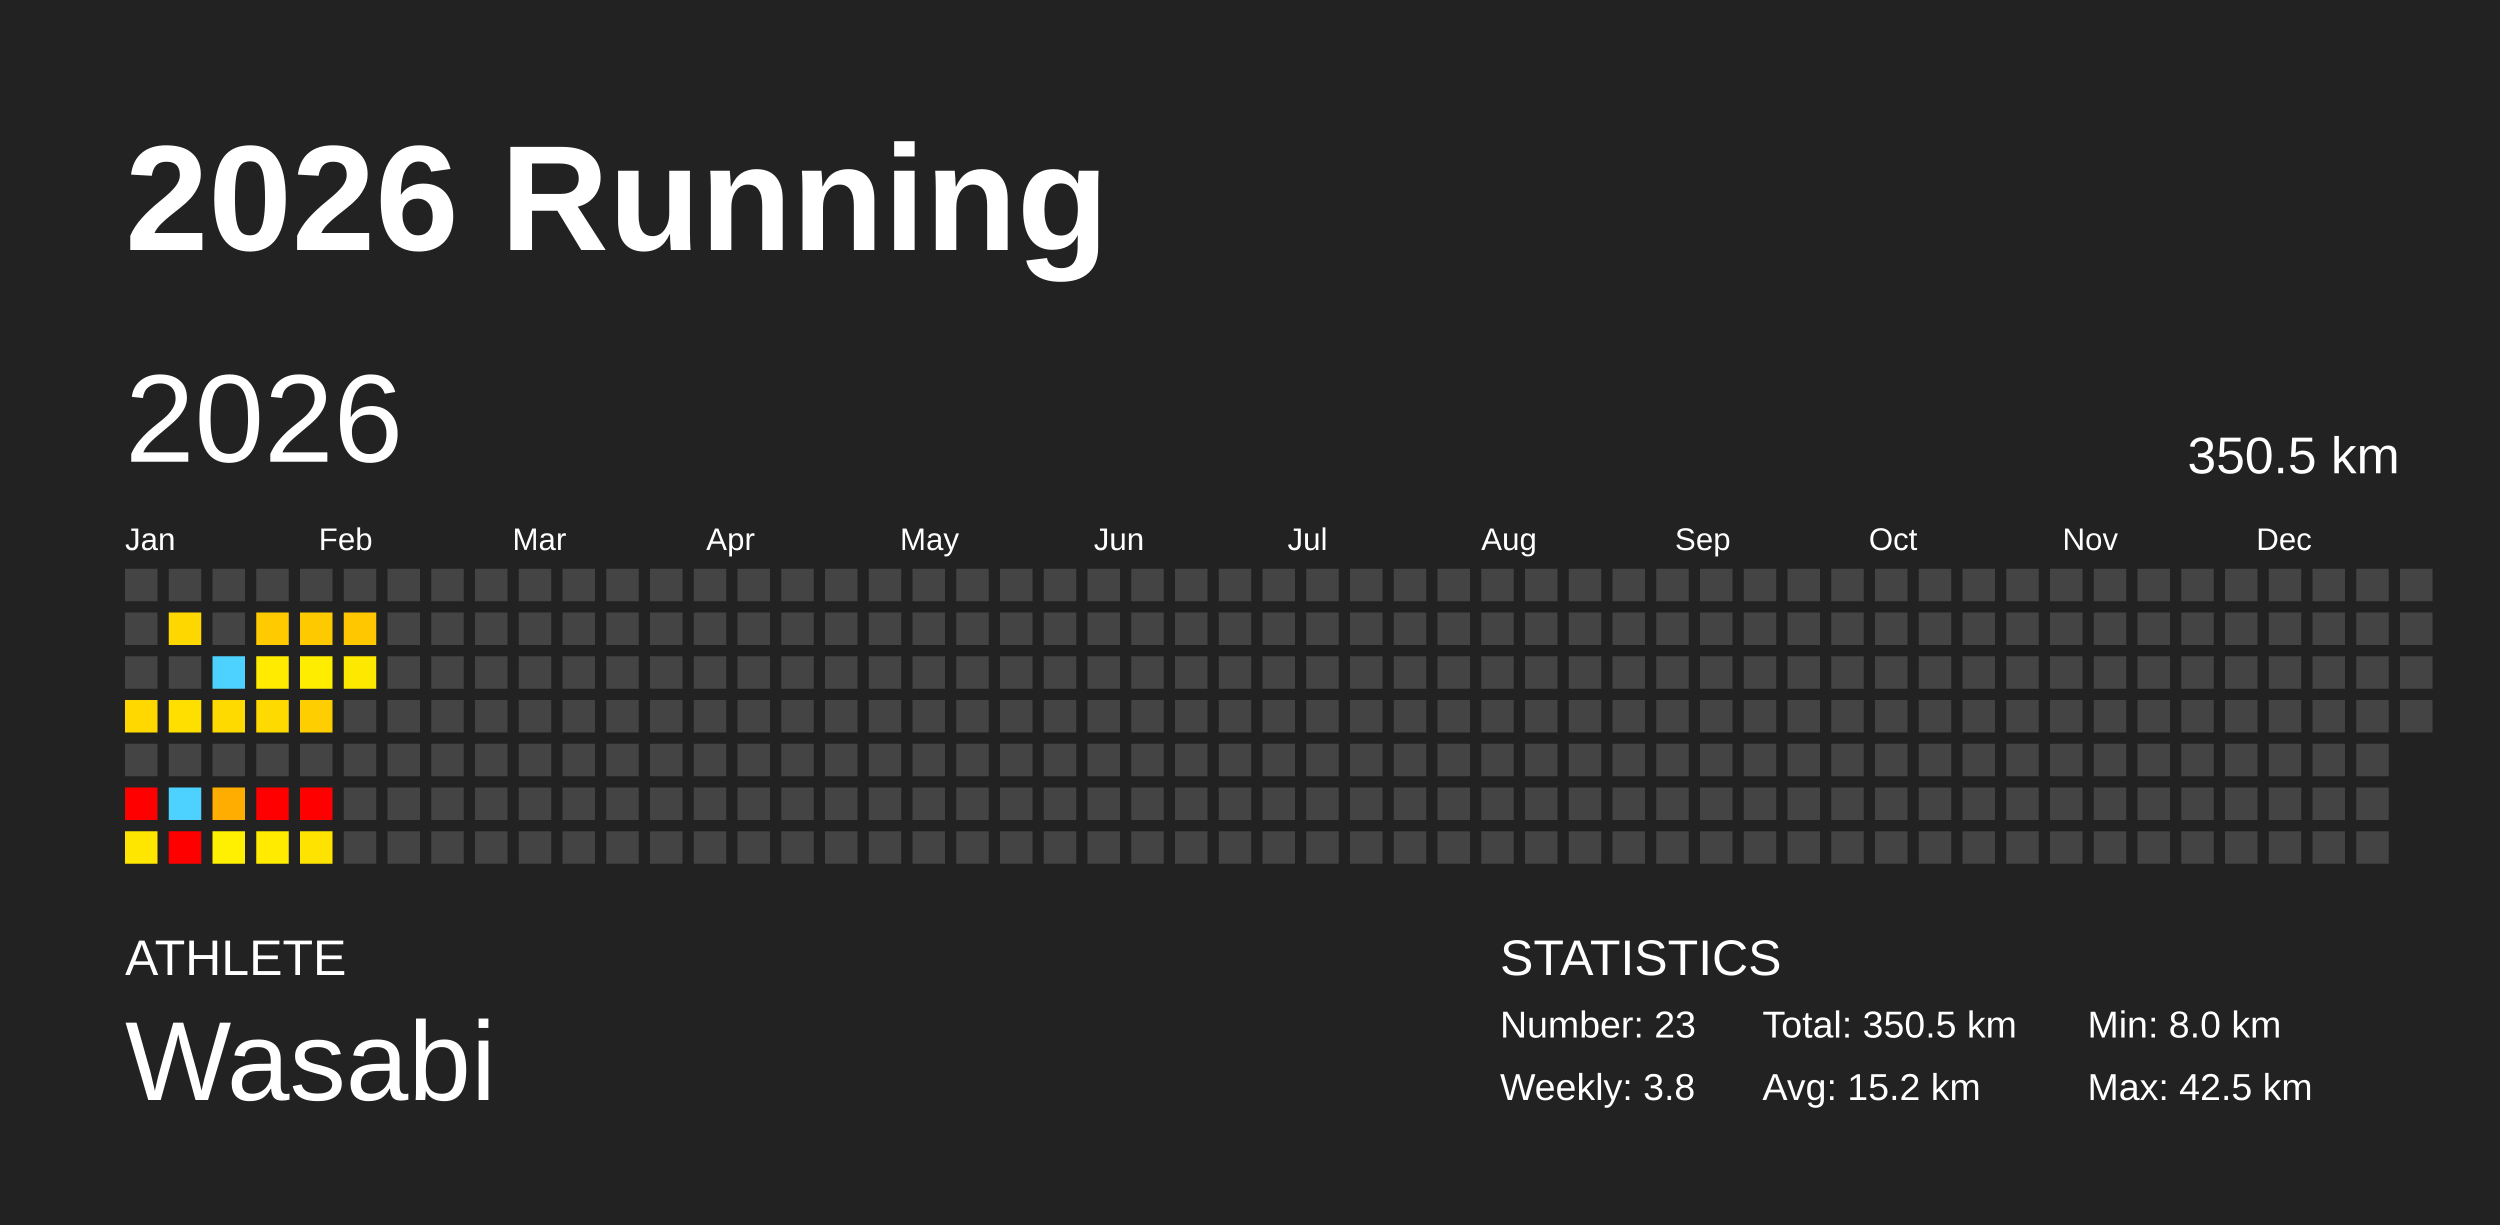
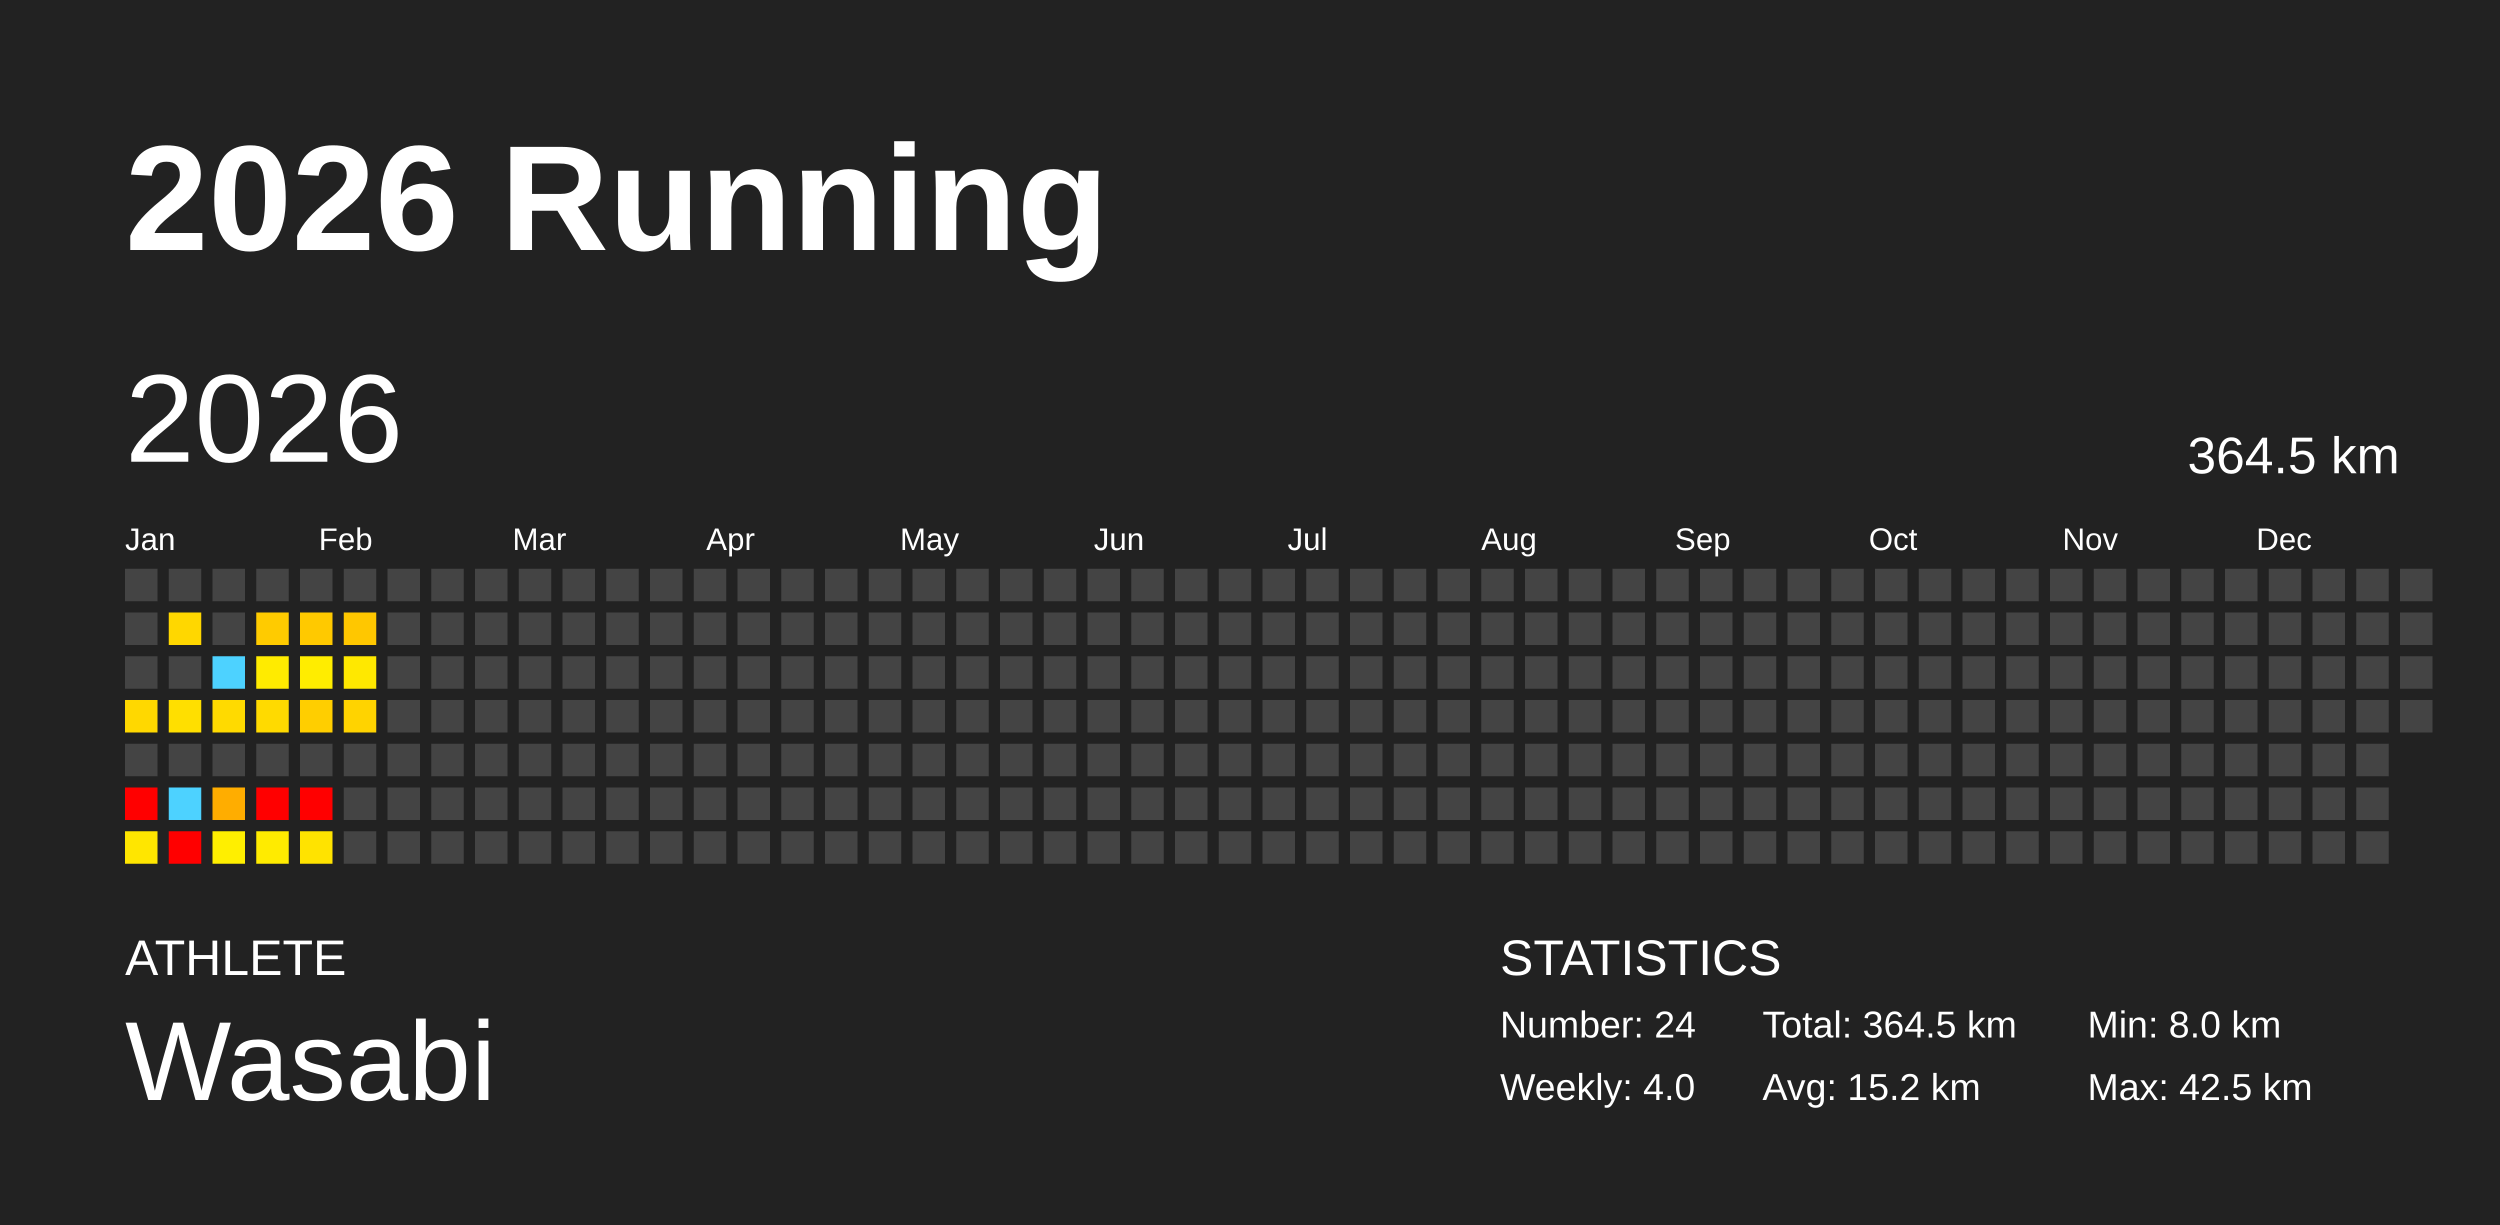
<svg xmlns="http://www.w3.org/2000/svg" baseProfile="full" height="98mm" version="1.1" viewBox="0,0,200,98" width="200mm">
  <defs />
  <rect fill="#222222" height="98" width="200" x="0" y="0" />
  <text fill="#FFFFFF" style="font-size:12px; font-family:Arial; font-weight:bold;" x="10" y="20">2026 Running</text>
  <text fill="#FFFFFF" style="font-size:4px; font-family:Arial" x="10" y="78">ATHLETE</text>
  <text fill="#FFFFFF" style="font-size:9px; font-family:Arial" x="10" y="88">Wasabi</text>
  <text fill="#FFFFFF" style="font-size:4px; font-family:Arial" x="120" y="78">STATISTICS</text>
-   <text fill="#FFFFFF" style="font-size:3px; font-family:Arial" x="120" y="83">Number: 23</text>
-   <text fill="#FFFFFF" style="font-size:3px; font-family:Arial" x="120" y="88">Weekly: 3.8</text>
-   <text fill="#FFFFFF" style="font-size:3px; font-family:Arial" x="141" y="83">Total: 350.5 km</text>
+   <text fill="#FFFFFF" style="font-size:3px; font-family:Arial" x="120" y="83">Number: 24</text>
+   <text fill="#FFFFFF" style="font-size:3px; font-family:Arial" x="120" y="88">Weekly: 4.0</text>
+   <text fill="#FFFFFF" style="font-size:3px; font-family:Arial" x="141" y="83">Total: 364.5 km</text>
  <text fill="#FFFFFF" style="font-size:3px; font-family:Arial" x="141" y="88">Avg: 15.2 km</text>
  <text fill="#FFFFFF" style="font-size:3px; font-family:Arial" x="167" y="83">Min: 8.0 km</text>
  <text fill="#FFFFFF" style="font-size:3px; font-family:Arial" x="167" y="88">Max: 42.5 km</text>
  <text dominant-baseline="hanging" fill="#FFFFFF" style="font-size:10.0px; font-family:Arial;" x="10" y="30">2026</text>
-   <text dominant-baseline="hanging" fill="#FFFFFF" style="font-size:4.125px; font-family:Arial;" x="175" y="35">350.5 km</text>
+   <text dominant-baseline="hanging" fill="#FFFFFF" style="font-size:4.125px; font-family:Arial;" x="175" y="35">364.5 km</text>
  <text fill="#FFFFFF" style="font-size:2.5px; font-family:Arial" x="10.0" y="44">Jan</text>
  <text fill="#FFFFFF" style="font-size:2.5px; font-family:Arial" x="25.5" y="44">Feb</text>
  <text fill="#FFFFFF" style="font-size:2.5px; font-family:Arial" x="41.0" y="44">Mar</text>
  <text fill="#FFFFFF" style="font-size:2.5px; font-family:Arial" x="56.5" y="44">Apr</text>
  <text fill="#FFFFFF" style="font-size:2.5px; font-family:Arial" x="72.0" y="44">May</text>
  <text fill="#FFFFFF" style="font-size:2.5px; font-family:Arial" x="87.5" y="44">Jun</text>
  <text fill="#FFFFFF" style="font-size:2.5px; font-family:Arial" x="103.0" y="44">Jul</text>
  <text fill="#FFFFFF" style="font-size:2.5px; font-family:Arial" x="118.5" y="44">Aug</text>
  <text fill="#FFFFFF" style="font-size:2.5px; font-family:Arial" x="134.0" y="44">Sep</text>
  <text fill="#FFFFFF" style="font-size:2.5px; font-family:Arial" x="149.5" y="44">Oct</text>
  <text fill="#FFFFFF" style="font-size:2.5px; font-family:Arial" x="165.0" y="44">Nov</text>
  <text fill="#FFFFFF" style="font-size:2.5px; font-family:Arial" x="180.5" y="44">Dec</text>
  <rect fill="#444444" height="2.6" width="2.6" x="10.0" y="45.5" />
  <rect fill="#444444" height="2.6" width="2.6" x="10.0" y="49.0" />
  <rect fill="#444444" height="2.6" width="2.6" x="10.0" y="52.5" />
  <rect fill="#ffd800" height="2.6" width="2.6" x="10.0" y="56.0" />
  <rect fill="#444444" height="2.6" width="2.6" x="10.0" y="59.5" />
  <rect fill="red" height="2.6" width="2.6" x="10.0" y="63.0" />
  <rect fill="#ffe600" height="2.6" width="2.6" x="10.0" y="66.5" />
  <rect fill="#444444" height="2.6" width="2.6" x="13.5" y="45.5" />
  <rect fill="#ffd700" height="2.6" width="2.6" x="13.5" y="49.0" />
  <rect fill="#444444" height="2.6" width="2.6" x="13.5" y="52.5" />
  <rect fill="#ffdf00" height="2.6" width="2.6" x="13.5" y="56.0" />
  <rect fill="#444444" height="2.6" width="2.6" x="13.5" y="59.5" />
  <rect fill="#4dd2ff" height="2.6" width="2.6" x="13.5" y="63.0" />
  <rect fill="red" height="2.6" width="2.6" x="13.5" y="66.5" />
  <rect fill="#444444" height="2.6" width="2.6" x="17.0" y="45.5" />
  <rect fill="#444444" height="2.6" width="2.6" x="17.0" y="49.0" />
  <rect fill="#4dd2ff" height="2.6" width="2.6" x="17.0" y="52.5" />
  <rect fill="#ffda00" height="2.6" width="2.6" x="17.0" y="56.0" />
  <rect fill="#444444" height="2.6" width="2.6" x="17.0" y="59.5" />
  <rect fill="#ffad00" height="2.6" width="2.6" x="17.0" y="63.0" />
  <rect fill="#ffef00" height="2.6" width="2.6" x="17.0" y="66.5" />
  <rect fill="#444444" height="2.6" width="2.6" x="20.5" y="45.5" />
  <rect fill="#ffcb00" height="2.6" width="2.6" x="20.5" y="49.0" />
  <rect fill="#ffeb00" height="2.6" width="2.6" x="20.5" y="52.5" />
  <rect fill="#ffda00" height="2.6" width="2.6" x="20.5" y="56.0" />
  <rect fill="#444444" height="2.6" width="2.6" x="20.5" y="59.5" />
  <rect fill="red" height="2.6" width="2.6" x="20.5" y="63.0" />
  <rect fill="#ffeb00" height="2.6" width="2.6" x="20.5" y="66.5" />
  <rect fill="#444444" height="2.6" width="2.6" x="24.0" y="45.5" />
  <rect fill="#ffc900" height="2.6" width="2.6" x="24.0" y="49.0" />
  <rect fill="#ffed00" height="2.6" width="2.6" x="24.0" y="52.5" />
  <rect fill="#ffce00" height="2.6" width="2.6" x="24.0" y="56.0" />
  <rect fill="#444444" height="2.6" width="2.6" x="24.0" y="59.5" />
  <rect fill="red" height="2.6" width="2.6" x="24.0" y="63.0" />
  <rect fill="#ffe300" height="2.6" width="2.6" x="24.0" y="66.5" />
  <rect fill="#444444" height="2.6" width="2.6" x="27.5" y="45.5" />
  <rect fill="#ffc700" height="2.6" width="2.6" x="27.5" y="49.0" />
  <rect fill="#ffe800" height="2.6" width="2.6" x="27.5" y="52.5" />
-   <rect fill="#444444" height="2.6" width="2.6" x="27.5" y="56.0" />
+   <rect fill="#ffd300" height="2.6" width="2.6" x="27.5" y="56.0" />
  <rect fill="#444444" height="2.6" width="2.6" x="27.5" y="59.5" />
  <rect fill="#444444" height="2.6" width="2.6" x="27.5" y="63.0" />
  <rect fill="#444444" height="2.6" width="2.6" x="27.5" y="66.5" />
  <rect fill="#444444" height="2.6" width="2.6" x="31.0" y="45.5" />
  <rect fill="#444444" height="2.6" width="2.6" x="31.0" y="49.0" />
  <rect fill="#444444" height="2.6" width="2.6" x="31.0" y="52.5" />
  <rect fill="#444444" height="2.6" width="2.6" x="31.0" y="56.0" />
  <rect fill="#444444" height="2.6" width="2.6" x="31.0" y="59.5" />
  <rect fill="#444444" height="2.6" width="2.6" x="31.0" y="63.0" />
  <rect fill="#444444" height="2.6" width="2.6" x="31.0" y="66.5" />
  <rect fill="#444444" height="2.6" width="2.6" x="34.5" y="45.5" />
  <rect fill="#444444" height="2.6" width="2.6" x="34.5" y="49.0" />
  <rect fill="#444444" height="2.6" width="2.6" x="34.5" y="52.5" />
  <rect fill="#444444" height="2.6" width="2.6" x="34.5" y="56.0" />
  <rect fill="#444444" height="2.6" width="2.6" x="34.5" y="59.5" />
  <rect fill="#444444" height="2.6" width="2.6" x="34.5" y="63.0" />
  <rect fill="#444444" height="2.6" width="2.6" x="34.5" y="66.5" />
  <rect fill="#444444" height="2.6" width="2.6" x="38.0" y="45.5" />
  <rect fill="#444444" height="2.6" width="2.6" x="38.0" y="49.0" />
  <rect fill="#444444" height="2.6" width="2.6" x="38.0" y="52.5" />
  <rect fill="#444444" height="2.6" width="2.6" x="38.0" y="56.0" />
  <rect fill="#444444" height="2.6" width="2.6" x="38.0" y="59.5" />
  <rect fill="#444444" height="2.6" width="2.6" x="38.0" y="63.0" />
  <rect fill="#444444" height="2.6" width="2.6" x="38.0" y="66.5" />
  <rect fill="#444444" height="2.6" width="2.6" x="41.5" y="45.5" />
  <rect fill="#444444" height="2.6" width="2.6" x="41.5" y="49.0" />
  <rect fill="#444444" height="2.6" width="2.6" x="41.5" y="52.5" />
  <rect fill="#444444" height="2.6" width="2.6" x="41.5" y="56.0" />
  <rect fill="#444444" height="2.6" width="2.6" x="41.5" y="59.5" />
  <rect fill="#444444" height="2.6" width="2.6" x="41.5" y="63.0" />
  <rect fill="#444444" height="2.6" width="2.6" x="41.5" y="66.5" />
  <rect fill="#444444" height="2.6" width="2.6" x="45.0" y="45.5" />
  <rect fill="#444444" height="2.6" width="2.6" x="45.0" y="49.0" />
  <rect fill="#444444" height="2.6" width="2.6" x="45.0" y="52.5" />
  <rect fill="#444444" height="2.6" width="2.6" x="45.0" y="56.0" />
  <rect fill="#444444" height="2.6" width="2.6" x="45.0" y="59.5" />
  <rect fill="#444444" height="2.6" width="2.6" x="45.0" y="63.0" />
  <rect fill="#444444" height="2.6" width="2.6" x="45.0" y="66.5" />
  <rect fill="#444444" height="2.6" width="2.6" x="48.5" y="45.5" />
  <rect fill="#444444" height="2.6" width="2.6" x="48.5" y="49.0" />
  <rect fill="#444444" height="2.6" width="2.6" x="48.5" y="52.5" />
  <rect fill="#444444" height="2.6" width="2.6" x="48.5" y="56.0" />
  <rect fill="#444444" height="2.6" width="2.6" x="48.5" y="59.5" />
  <rect fill="#444444" height="2.6" width="2.6" x="48.5" y="63.0" />
  <rect fill="#444444" height="2.6" width="2.6" x="48.5" y="66.5" />
  <rect fill="#444444" height="2.6" width="2.6" x="52.0" y="45.5" />
  <rect fill="#444444" height="2.6" width="2.6" x="52.0" y="49.0" />
  <rect fill="#444444" height="2.6" width="2.6" x="52.0" y="52.5" />
  <rect fill="#444444" height="2.6" width="2.6" x="52.0" y="56.0" />
  <rect fill="#444444" height="2.6" width="2.6" x="52.0" y="59.5" />
  <rect fill="#444444" height="2.6" width="2.6" x="52.0" y="63.0" />
  <rect fill="#444444" height="2.6" width="2.6" x="52.0" y="66.5" />
  <rect fill="#444444" height="2.6" width="2.6" x="55.5" y="45.5" />
  <rect fill="#444444" height="2.6" width="2.6" x="55.5" y="49.0" />
  <rect fill="#444444" height="2.6" width="2.6" x="55.5" y="52.5" />
  <rect fill="#444444" height="2.6" width="2.6" x="55.5" y="56.0" />
  <rect fill="#444444" height="2.6" width="2.6" x="55.5" y="59.5" />
  <rect fill="#444444" height="2.6" width="2.6" x="55.5" y="63.0" />
  <rect fill="#444444" height="2.6" width="2.6" x="55.5" y="66.5" />
  <rect fill="#444444" height="2.6" width="2.6" x="59.0" y="45.5" />
  <rect fill="#444444" height="2.6" width="2.6" x="59.0" y="49.0" />
  <rect fill="#444444" height="2.6" width="2.6" x="59.0" y="52.5" />
  <rect fill="#444444" height="2.6" width="2.6" x="59.0" y="56.0" />
  <rect fill="#444444" height="2.6" width="2.6" x="59.0" y="59.5" />
  <rect fill="#444444" height="2.6" width="2.6" x="59.0" y="63.0" />
  <rect fill="#444444" height="2.6" width="2.6" x="59.0" y="66.5" />
  <rect fill="#444444" height="2.6" width="2.6" x="62.5" y="45.5" />
  <rect fill="#444444" height="2.6" width="2.6" x="62.5" y="49.0" />
  <rect fill="#444444" height="2.6" width="2.6" x="62.5" y="52.5" />
  <rect fill="#444444" height="2.6" width="2.6" x="62.5" y="56.0" />
  <rect fill="#444444" height="2.6" width="2.6" x="62.5" y="59.5" />
  <rect fill="#444444" height="2.6" width="2.6" x="62.5" y="63.0" />
  <rect fill="#444444" height="2.6" width="2.6" x="62.5" y="66.5" />
  <rect fill="#444444" height="2.6" width="2.6" x="66.0" y="45.5" />
  <rect fill="#444444" height="2.6" width="2.6" x="66.0" y="49.0" />
  <rect fill="#444444" height="2.6" width="2.6" x="66.0" y="52.5" />
  <rect fill="#444444" height="2.6" width="2.6" x="66.0" y="56.0" />
  <rect fill="#444444" height="2.6" width="2.6" x="66.0" y="59.5" />
  <rect fill="#444444" height="2.6" width="2.6" x="66.0" y="63.0" />
  <rect fill="#444444" height="2.6" width="2.6" x="66.0" y="66.5" />
  <rect fill="#444444" height="2.6" width="2.6" x="69.5" y="45.5" />
  <rect fill="#444444" height="2.6" width="2.6" x="69.5" y="49.0" />
  <rect fill="#444444" height="2.6" width="2.6" x="69.5" y="52.5" />
  <rect fill="#444444" height="2.6" width="2.6" x="69.5" y="56.0" />
  <rect fill="#444444" height="2.6" width="2.6" x="69.5" y="59.5" />
  <rect fill="#444444" height="2.6" width="2.6" x="69.5" y="63.0" />
  <rect fill="#444444" height="2.6" width="2.6" x="69.5" y="66.5" />
  <rect fill="#444444" height="2.6" width="2.6" x="73.0" y="45.5" />
  <rect fill="#444444" height="2.6" width="2.6" x="73.0" y="49.0" />
  <rect fill="#444444" height="2.6" width="2.6" x="73.0" y="52.5" />
  <rect fill="#444444" height="2.6" width="2.6" x="73.0" y="56.0" />
  <rect fill="#444444" height="2.6" width="2.6" x="73.0" y="59.5" />
  <rect fill="#444444" height="2.6" width="2.6" x="73.0" y="63.0" />
  <rect fill="#444444" height="2.6" width="2.6" x="73.0" y="66.5" />
  <rect fill="#444444" height="2.6" width="2.6" x="76.5" y="45.5" />
  <rect fill="#444444" height="2.6" width="2.6" x="76.5" y="49.0" />
  <rect fill="#444444" height="2.6" width="2.6" x="76.5" y="52.5" />
  <rect fill="#444444" height="2.6" width="2.6" x="76.5" y="56.0" />
  <rect fill="#444444" height="2.6" width="2.6" x="76.5" y="59.5" />
  <rect fill="#444444" height="2.6" width="2.6" x="76.5" y="63.0" />
  <rect fill="#444444" height="2.6" width="2.6" x="76.5" y="66.5" />
  <rect fill="#444444" height="2.6" width="2.6" x="80.0" y="45.5" />
  <rect fill="#444444" height="2.6" width="2.6" x="80.0" y="49.0" />
  <rect fill="#444444" height="2.6" width="2.6" x="80.0" y="52.5" />
  <rect fill="#444444" height="2.6" width="2.6" x="80.0" y="56.0" />
  <rect fill="#444444" height="2.6" width="2.6" x="80.0" y="59.5" />
  <rect fill="#444444" height="2.6" width="2.6" x="80.0" y="63.0" />
  <rect fill="#444444" height="2.6" width="2.6" x="80.0" y="66.5" />
  <rect fill="#444444" height="2.6" width="2.6" x="83.5" y="45.5" />
  <rect fill="#444444" height="2.6" width="2.6" x="83.5" y="49.0" />
  <rect fill="#444444" height="2.6" width="2.6" x="83.5" y="52.5" />
  <rect fill="#444444" height="2.6" width="2.6" x="83.5" y="56.0" />
  <rect fill="#444444" height="2.6" width="2.6" x="83.5" y="59.5" />
  <rect fill="#444444" height="2.6" width="2.6" x="83.5" y="63.0" />
  <rect fill="#444444" height="2.6" width="2.6" x="83.5" y="66.5" />
  <rect fill="#444444" height="2.6" width="2.6" x="87.0" y="45.5" />
  <rect fill="#444444" height="2.6" width="2.6" x="87.0" y="49.0" />
  <rect fill="#444444" height="2.6" width="2.6" x="87.0" y="52.5" />
  <rect fill="#444444" height="2.6" width="2.6" x="87.0" y="56.0" />
  <rect fill="#444444" height="2.6" width="2.6" x="87.0" y="59.5" />
  <rect fill="#444444" height="2.6" width="2.6" x="87.0" y="63.0" />
  <rect fill="#444444" height="2.6" width="2.6" x="87.0" y="66.5" />
  <rect fill="#444444" height="2.6" width="2.6" x="90.5" y="45.5" />
  <rect fill="#444444" height="2.6" width="2.6" x="90.5" y="49.0" />
  <rect fill="#444444" height="2.6" width="2.6" x="90.5" y="52.5" />
  <rect fill="#444444" height="2.6" width="2.6" x="90.5" y="56.0" />
  <rect fill="#444444" height="2.6" width="2.6" x="90.5" y="59.5" />
  <rect fill="#444444" height="2.6" width="2.6" x="90.5" y="63.0" />
  <rect fill="#444444" height="2.6" width="2.6" x="90.5" y="66.5" />
  <rect fill="#444444" height="2.6" width="2.6" x="94.0" y="45.5" />
  <rect fill="#444444" height="2.6" width="2.6" x="94.0" y="49.0" />
  <rect fill="#444444" height="2.6" width="2.6" x="94.0" y="52.5" />
  <rect fill="#444444" height="2.6" width="2.6" x="94.0" y="56.0" />
  <rect fill="#444444" height="2.6" width="2.6" x="94.0" y="59.5" />
  <rect fill="#444444" height="2.6" width="2.6" x="94.0" y="63.0" />
  <rect fill="#444444" height="2.6" width="2.6" x="94.0" y="66.5" />
  <rect fill="#444444" height="2.6" width="2.6" x="97.5" y="45.5" />
  <rect fill="#444444" height="2.6" width="2.6" x="97.5" y="49.0" />
  <rect fill="#444444" height="2.6" width="2.6" x="97.5" y="52.5" />
  <rect fill="#444444" height="2.6" width="2.6" x="97.5" y="56.0" />
  <rect fill="#444444" height="2.6" width="2.6" x="97.5" y="59.5" />
  <rect fill="#444444" height="2.6" width="2.6" x="97.5" y="63.0" />
  <rect fill="#444444" height="2.6" width="2.6" x="97.5" y="66.5" />
  <rect fill="#444444" height="2.6" width="2.6" x="101.0" y="45.5" />
  <rect fill="#444444" height="2.6" width="2.6" x="101.0" y="49.0" />
  <rect fill="#444444" height="2.6" width="2.6" x="101.0" y="52.5" />
  <rect fill="#444444" height="2.6" width="2.6" x="101.0" y="56.0" />
  <rect fill="#444444" height="2.6" width="2.6" x="101.0" y="59.5" />
  <rect fill="#444444" height="2.6" width="2.6" x="101.0" y="63.0" />
  <rect fill="#444444" height="2.6" width="2.6" x="101.0" y="66.5" />
  <rect fill="#444444" height="2.6" width="2.6" x="104.5" y="45.5" />
  <rect fill="#444444" height="2.6" width="2.6" x="104.5" y="49.0" />
  <rect fill="#444444" height="2.6" width="2.6" x="104.5" y="52.5" />
  <rect fill="#444444" height="2.6" width="2.6" x="104.5" y="56.0" />
  <rect fill="#444444" height="2.6" width="2.6" x="104.5" y="59.5" />
  <rect fill="#444444" height="2.6" width="2.6" x="104.5" y="63.0" />
  <rect fill="#444444" height="2.6" width="2.6" x="104.5" y="66.5" />
  <rect fill="#444444" height="2.6" width="2.6" x="108.0" y="45.5" />
  <rect fill="#444444" height="2.6" width="2.6" x="108.0" y="49.0" />
  <rect fill="#444444" height="2.6" width="2.6" x="108.0" y="52.5" />
  <rect fill="#444444" height="2.6" width="2.6" x="108.0" y="56.0" />
  <rect fill="#444444" height="2.6" width="2.6" x="108.0" y="59.5" />
  <rect fill="#444444" height="2.6" width="2.6" x="108.0" y="63.0" />
  <rect fill="#444444" height="2.6" width="2.6" x="108.0" y="66.5" />
  <rect fill="#444444" height="2.6" width="2.6" x="111.5" y="45.5" />
  <rect fill="#444444" height="2.6" width="2.6" x="111.5" y="49.0" />
  <rect fill="#444444" height="2.6" width="2.6" x="111.5" y="52.5" />
  <rect fill="#444444" height="2.6" width="2.6" x="111.5" y="56.0" />
  <rect fill="#444444" height="2.6" width="2.6" x="111.5" y="59.5" />
  <rect fill="#444444" height="2.6" width="2.6" x="111.5" y="63.0" />
  <rect fill="#444444" height="2.6" width="2.6" x="111.5" y="66.5" />
  <rect fill="#444444" height="2.6" width="2.6" x="115.0" y="45.5" />
  <rect fill="#444444" height="2.6" width="2.6" x="115.0" y="49.0" />
  <rect fill="#444444" height="2.6" width="2.6" x="115.0" y="52.5" />
  <rect fill="#444444" height="2.6" width="2.6" x="115.0" y="56.0" />
  <rect fill="#444444" height="2.6" width="2.6" x="115.0" y="59.5" />
  <rect fill="#444444" height="2.6" width="2.6" x="115.0" y="63.0" />
  <rect fill="#444444" height="2.6" width="2.6" x="115.0" y="66.5" />
  <rect fill="#444444" height="2.6" width="2.6" x="118.5" y="45.5" />
  <rect fill="#444444" height="2.6" width="2.6" x="118.5" y="49.0" />
  <rect fill="#444444" height="2.6" width="2.6" x="118.5" y="52.5" />
  <rect fill="#444444" height="2.6" width="2.6" x="118.5" y="56.0" />
  <rect fill="#444444" height="2.6" width="2.6" x="118.5" y="59.5" />
  <rect fill="#444444" height="2.6" width="2.6" x="118.5" y="63.0" />
  <rect fill="#444444" height="2.6" width="2.6" x="118.5" y="66.5" />
  <rect fill="#444444" height="2.6" width="2.6" x="122.0" y="45.5" />
  <rect fill="#444444" height="2.6" width="2.6" x="122.0" y="49.0" />
  <rect fill="#444444" height="2.6" width="2.6" x="122.0" y="52.5" />
  <rect fill="#444444" height="2.6" width="2.6" x="122.0" y="56.0" />
  <rect fill="#444444" height="2.6" width="2.6" x="122.0" y="59.5" />
  <rect fill="#444444" height="2.6" width="2.6" x="122.0" y="63.0" />
  <rect fill="#444444" height="2.6" width="2.6" x="122.0" y="66.5" />
  <rect fill="#444444" height="2.6" width="2.6" x="125.5" y="45.5" />
  <rect fill="#444444" height="2.6" width="2.6" x="125.5" y="49.0" />
  <rect fill="#444444" height="2.6" width="2.6" x="125.5" y="52.5" />
  <rect fill="#444444" height="2.6" width="2.6" x="125.5" y="56.0" />
  <rect fill="#444444" height="2.6" width="2.6" x="125.5" y="59.5" />
  <rect fill="#444444" height="2.6" width="2.6" x="125.5" y="63.0" />
  <rect fill="#444444" height="2.6" width="2.6" x="125.5" y="66.5" />
  <rect fill="#444444" height="2.6" width="2.6" x="129.0" y="45.5" />
  <rect fill="#444444" height="2.6" width="2.6" x="129.0" y="49.0" />
  <rect fill="#444444" height="2.6" width="2.6" x="129.0" y="52.5" />
  <rect fill="#444444" height="2.6" width="2.6" x="129.0" y="56.0" />
  <rect fill="#444444" height="2.6" width="2.6" x="129.0" y="59.5" />
  <rect fill="#444444" height="2.6" width="2.6" x="129.0" y="63.0" />
  <rect fill="#444444" height="2.6" width="2.6" x="129.0" y="66.5" />
  <rect fill="#444444" height="2.6" width="2.6" x="132.5" y="45.5" />
  <rect fill="#444444" height="2.6" width="2.6" x="132.5" y="49.0" />
  <rect fill="#444444" height="2.6" width="2.6" x="132.5" y="52.5" />
  <rect fill="#444444" height="2.6" width="2.6" x="132.5" y="56.0" />
  <rect fill="#444444" height="2.6" width="2.6" x="132.5" y="59.5" />
  <rect fill="#444444" height="2.6" width="2.6" x="132.5" y="63.0" />
  <rect fill="#444444" height="2.6" width="2.6" x="132.5" y="66.5" />
  <rect fill="#444444" height="2.6" width="2.6" x="136.0" y="45.5" />
  <rect fill="#444444" height="2.6" width="2.6" x="136.0" y="49.0" />
  <rect fill="#444444" height="2.6" width="2.6" x="136.0" y="52.5" />
  <rect fill="#444444" height="2.6" width="2.6" x="136.0" y="56.0" />
  <rect fill="#444444" height="2.6" width="2.6" x="136.0" y="59.5" />
  <rect fill="#444444" height="2.6" width="2.6" x="136.0" y="63.0" />
  <rect fill="#444444" height="2.6" width="2.6" x="136.0" y="66.5" />
  <rect fill="#444444" height="2.6" width="2.6" x="139.5" y="45.5" />
  <rect fill="#444444" height="2.6" width="2.6" x="139.5" y="49.0" />
  <rect fill="#444444" height="2.6" width="2.6" x="139.5" y="52.5" />
  <rect fill="#444444" height="2.6" width="2.6" x="139.5" y="56.0" />
  <rect fill="#444444" height="2.6" width="2.6" x="139.5" y="59.5" />
  <rect fill="#444444" height="2.6" width="2.6" x="139.5" y="63.0" />
  <rect fill="#444444" height="2.6" width="2.6" x="139.5" y="66.5" />
  <rect fill="#444444" height="2.6" width="2.6" x="143.0" y="45.5" />
  <rect fill="#444444" height="2.6" width="2.6" x="143.0" y="49.0" />
  <rect fill="#444444" height="2.6" width="2.6" x="143.0" y="52.5" />
  <rect fill="#444444" height="2.6" width="2.6" x="143.0" y="56.0" />
  <rect fill="#444444" height="2.6" width="2.6" x="143.0" y="59.5" />
  <rect fill="#444444" height="2.6" width="2.6" x="143.0" y="63.0" />
  <rect fill="#444444" height="2.6" width="2.6" x="143.0" y="66.5" />
  <rect fill="#444444" height="2.6" width="2.6" x="146.5" y="45.5" />
  <rect fill="#444444" height="2.6" width="2.6" x="146.5" y="49.0" />
  <rect fill="#444444" height="2.6" width="2.6" x="146.5" y="52.5" />
  <rect fill="#444444" height="2.6" width="2.6" x="146.5" y="56.0" />
  <rect fill="#444444" height="2.6" width="2.6" x="146.5" y="59.5" />
  <rect fill="#444444" height="2.6" width="2.6" x="146.5" y="63.0" />
  <rect fill="#444444" height="2.6" width="2.6" x="146.5" y="66.5" />
  <rect fill="#444444" height="2.6" width="2.6" x="150.0" y="45.5" />
  <rect fill="#444444" height="2.6" width="2.6" x="150.0" y="49.0" />
  <rect fill="#444444" height="2.6" width="2.6" x="150.0" y="52.5" />
  <rect fill="#444444" height="2.6" width="2.6" x="150.0" y="56.0" />
  <rect fill="#444444" height="2.6" width="2.6" x="150.0" y="59.5" />
  <rect fill="#444444" height="2.6" width="2.6" x="150.0" y="63.0" />
  <rect fill="#444444" height="2.6" width="2.6" x="150.0" y="66.5" />
  <rect fill="#444444" height="2.6" width="2.6" x="153.5" y="45.5" />
  <rect fill="#444444" height="2.6" width="2.6" x="153.5" y="49.0" />
  <rect fill="#444444" height="2.6" width="2.6" x="153.5" y="52.5" />
  <rect fill="#444444" height="2.6" width="2.6" x="153.5" y="56.0" />
  <rect fill="#444444" height="2.6" width="2.6" x="153.5" y="59.5" />
  <rect fill="#444444" height="2.6" width="2.6" x="153.5" y="63.0" />
  <rect fill="#444444" height="2.6" width="2.6" x="153.5" y="66.5" />
  <rect fill="#444444" height="2.6" width="2.6" x="157.0" y="45.5" />
  <rect fill="#444444" height="2.6" width="2.6" x="157.0" y="49.0" />
  <rect fill="#444444" height="2.6" width="2.6" x="157.0" y="52.5" />
  <rect fill="#444444" height="2.6" width="2.6" x="157.0" y="56.0" />
  <rect fill="#444444" height="2.6" width="2.6" x="157.0" y="59.5" />
  <rect fill="#444444" height="2.6" width="2.6" x="157.0" y="63.0" />
  <rect fill="#444444" height="2.6" width="2.6" x="157.0" y="66.5" />
  <rect fill="#444444" height="2.6" width="2.6" x="160.5" y="45.5" />
  <rect fill="#444444" height="2.6" width="2.6" x="160.5" y="49.0" />
  <rect fill="#444444" height="2.6" width="2.6" x="160.5" y="52.5" />
  <rect fill="#444444" height="2.6" width="2.6" x="160.5" y="56.0" />
  <rect fill="#444444" height="2.6" width="2.6" x="160.5" y="59.5" />
  <rect fill="#444444" height="2.6" width="2.6" x="160.5" y="63.0" />
  <rect fill="#444444" height="2.6" width="2.6" x="160.5" y="66.5" />
  <rect fill="#444444" height="2.6" width="2.6" x="164.0" y="45.5" />
  <rect fill="#444444" height="2.6" width="2.6" x="164.0" y="49.0" />
  <rect fill="#444444" height="2.6" width="2.6" x="164.0" y="52.5" />
  <rect fill="#444444" height="2.6" width="2.6" x="164.0" y="56.0" />
  <rect fill="#444444" height="2.6" width="2.6" x="164.0" y="59.5" />
  <rect fill="#444444" height="2.6" width="2.6" x="164.0" y="63.0" />
  <rect fill="#444444" height="2.6" width="2.6" x="164.0" y="66.5" />
  <rect fill="#444444" height="2.6" width="2.6" x="167.5" y="45.5" />
  <rect fill="#444444" height="2.6" width="2.6" x="167.5" y="49.0" />
  <rect fill="#444444" height="2.6" width="2.6" x="167.5" y="52.5" />
  <rect fill="#444444" height="2.6" width="2.6" x="167.5" y="56.0" />
  <rect fill="#444444" height="2.6" width="2.6" x="167.5" y="59.5" />
  <rect fill="#444444" height="2.6" width="2.6" x="167.5" y="63.0" />
  <rect fill="#444444" height="2.6" width="2.6" x="167.5" y="66.5" />
  <rect fill="#444444" height="2.6" width="2.6" x="171.0" y="45.5" />
  <rect fill="#444444" height="2.6" width="2.6" x="171.0" y="49.0" />
  <rect fill="#444444" height="2.6" width="2.6" x="171.0" y="52.5" />
  <rect fill="#444444" height="2.6" width="2.6" x="171.0" y="56.0" />
  <rect fill="#444444" height="2.6" width="2.6" x="171.0" y="59.5" />
  <rect fill="#444444" height="2.6" width="2.6" x="171.0" y="63.0" />
  <rect fill="#444444" height="2.6" width="2.6" x="171.0" y="66.5" />
  <rect fill="#444444" height="2.6" width="2.6" x="174.5" y="45.5" />
  <rect fill="#444444" height="2.6" width="2.6" x="174.5" y="49.0" />
  <rect fill="#444444" height="2.6" width="2.6" x="174.5" y="52.5" />
  <rect fill="#444444" height="2.6" width="2.6" x="174.5" y="56.0" />
  <rect fill="#444444" height="2.6" width="2.6" x="174.5" y="59.5" />
  <rect fill="#444444" height="2.6" width="2.6" x="174.5" y="63.0" />
  <rect fill="#444444" height="2.6" width="2.6" x="174.5" y="66.5" />
  <rect fill="#444444" height="2.6" width="2.6" x="178.0" y="45.5" />
  <rect fill="#444444" height="2.6" width="2.6" x="178.0" y="49.0" />
  <rect fill="#444444" height="2.6" width="2.6" x="178.0" y="52.5" />
  <rect fill="#444444" height="2.6" width="2.6" x="178.0" y="56.0" />
  <rect fill="#444444" height="2.6" width="2.6" x="178.0" y="59.5" />
  <rect fill="#444444" height="2.6" width="2.6" x="178.0" y="63.0" />
  <rect fill="#444444" height="2.6" width="2.6" x="178.0" y="66.5" />
  <rect fill="#444444" height="2.6" width="2.6" x="181.5" y="45.5" />
  <rect fill="#444444" height="2.6" width="2.6" x="181.5" y="49.0" />
  <rect fill="#444444" height="2.6" width="2.6" x="181.5" y="52.5" />
  <rect fill="#444444" height="2.6" width="2.6" x="181.5" y="56.0" />
  <rect fill="#444444" height="2.6" width="2.6" x="181.5" y="59.5" />
  <rect fill="#444444" height="2.6" width="2.6" x="181.5" y="63.0" />
  <rect fill="#444444" height="2.6" width="2.6" x="181.5" y="66.5" />
  <rect fill="#444444" height="2.6" width="2.6" x="185.0" y="45.5" />
  <rect fill="#444444" height="2.6" width="2.6" x="185.0" y="49.0" />
  <rect fill="#444444" height="2.6" width="2.6" x="185.0" y="52.5" />
  <rect fill="#444444" height="2.6" width="2.6" x="185.0" y="56.0" />
  <rect fill="#444444" height="2.6" width="2.6" x="185.0" y="59.5" />
  <rect fill="#444444" height="2.6" width="2.6" x="185.0" y="63.0" />
  <rect fill="#444444" height="2.6" width="2.6" x="185.0" y="66.5" />
  <rect fill="#444444" height="2.6" width="2.6" x="188.5" y="45.5" />
  <rect fill="#444444" height="2.6" width="2.6" x="188.5" y="49.0" />
  <rect fill="#444444" height="2.6" width="2.6" x="188.5" y="52.5" />
  <rect fill="#444444" height="2.6" width="2.6" x="188.5" y="56.0" />
  <rect fill="#444444" height="2.6" width="2.6" x="188.5" y="59.5" />
  <rect fill="#444444" height="2.6" width="2.6" x="188.5" y="63.0" />
  <rect fill="#444444" height="2.6" width="2.6" x="188.5" y="66.5" />
  <rect fill="#444444" height="2.6" width="2.6" x="192.0" y="45.5" />
  <rect fill="#444444" height="2.6" width="2.6" x="192.0" y="49.0" />
  <rect fill="#444444" height="2.6" width="2.6" x="192.0" y="52.5" />
  <rect fill="#444444" height="2.6" width="2.6" x="192.0" y="56.0" />
</svg>
